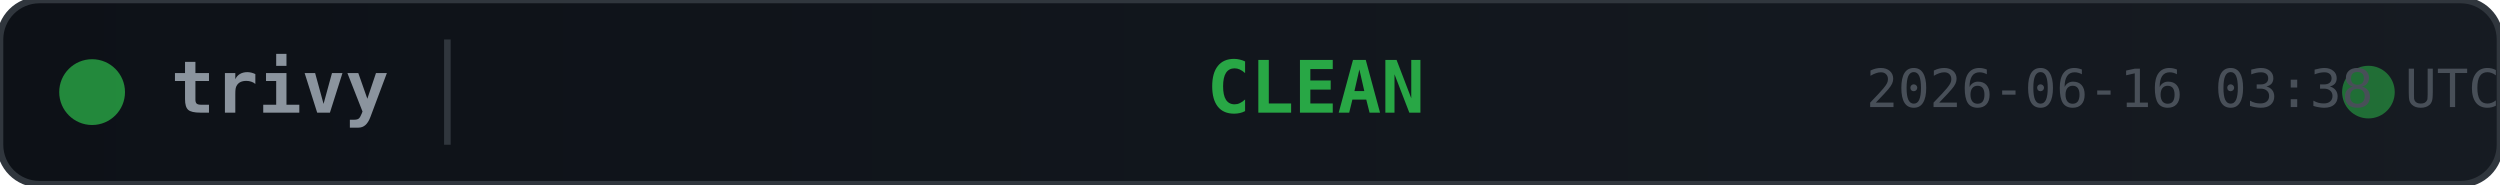
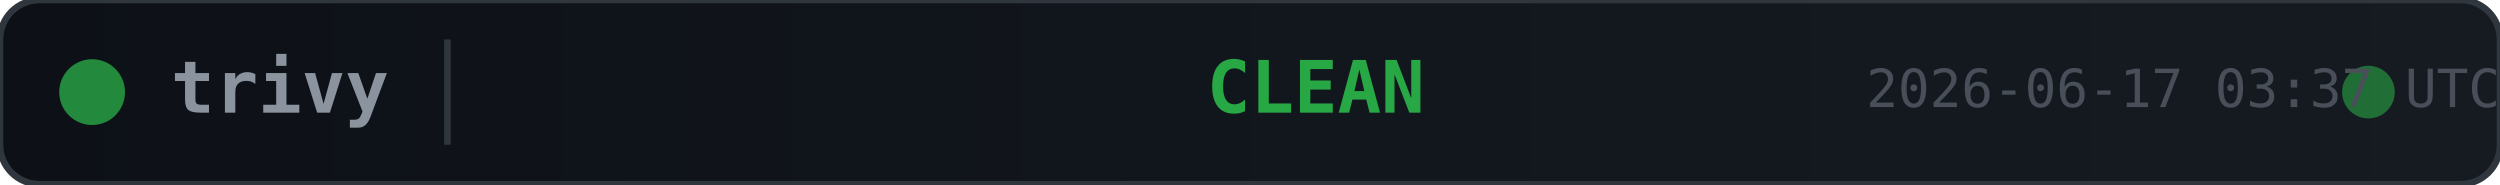
<svg xmlns="http://www.w3.org/2000/svg" width="380" height="28">
  <defs>
    <linearGradient id="bg" x1="0" y1="0" x2="1" y2="0">
      <stop offset="0%" stop-color="#0d1117" />
      <stop offset="100%" stop-color="#161b22" />
    </linearGradient>
  </defs>
  <rect width="380" height="28" rx="6" fill="url(#bg)" stroke="#30363d" stroke-width="1" />
  <circle cx="14" cy="14" r="5" fill="#28a745" opacity="0.8">
    <animate attributeName="opacity" values="0.8;0.4;0.8" dur="2s" repeatCount="indefinite" />
  </circle>
  <text x="26" y="14" fill="#8b949e" font-family="monospace" font-size="11" font-weight="600" dominant-baseline="middle">trivy</text>
  <line x1="68" y1="6" x2="68" y2="22" stroke="#30363d" stroke-width="1" />
  <text x="200" y="14" fill="#28a745" font-family="monospace" font-size="11" font-weight="700" text-anchor="middle" dominant-baseline="middle">CLEAN</text>
  <circle cx="360" cy="14" r="4" fill="#28a745" opacity="0.6">
    <animate attributeName="r" values="4;6;4" dur="1.5s" repeatCount="indefinite" />
    <animate attributeName="opacity" values="0.6;0.2;0.6" dur="1.5s" repeatCount="indefinite" />
  </circle>
-   <text x="380" y="14" fill="#484f58" font-family="monospace" font-size="8" text-anchor="end" dominant-baseline="middle">2026-06-16 03:38 UTC</text>
+   <text x="380" y="14" fill="#484f58" font-family="monospace" font-size="8" text-anchor="end" dominant-baseline="middle">2026-06-17 03:37 UTC</text>
</svg>
